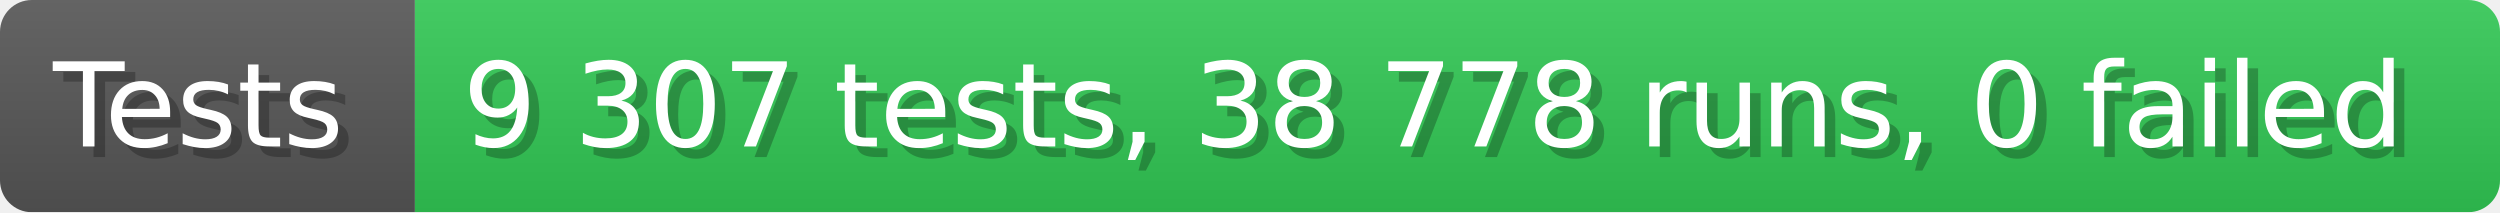
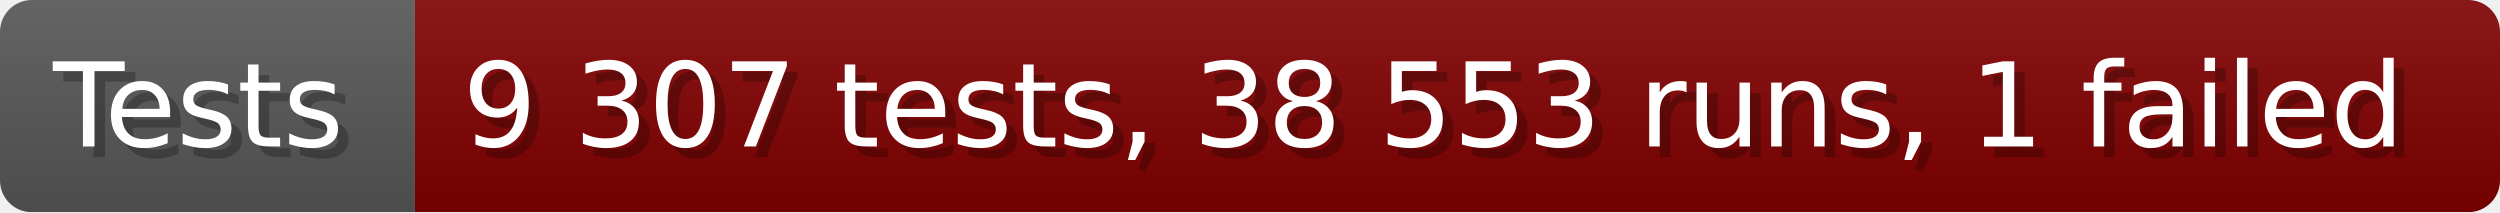
- <svg xmlns="http://www.w3.org/2000/svg" width="235.6" height="20" viewBox="0 0 2356 200" role="img" aria-label="Tests: 9 307 tests, 38 778 runs, 0 failed">
+ <svg xmlns="http://www.w3.org/2000/svg" width="235.6" height="20" viewBox="0 0 2356 200" role="img" aria-label="Tests: 9 307 tests, 38 553 runs, 1 failed">
  <linearGradient id="a" x2="0" y2="100%">
    <stop offset="0" stop-opacity=".1" stop-color="#EEE" />
    <stop offset="1" stop-opacity=".1" />
  </linearGradient>
  <mask id="m">
    <rect width="2356" height="200" rx="30" fill="#FFF" />
  </mask>
  <g mask="url(#m)">
    <rect width="391" height="200" fill="#555" />
-     <rect width="1965" height="200" fill="#31c653" x="391" />
+     <rect width="1965" height="200" fill="#800000" x="391" />
    <rect width="2356" height="200" fill="url(#a)" />
  </g>
  <g aria-hidden="true" fill="#fff" text-anchor="start" font-family="Verdana,DejaVu Sans,sans-serif" font-size="110">
    <text x="60" y="148" textLength="291" fill="#000" opacity="0.25">Tests</text>
    <text x="50" y="138" textLength="291">Tests</text>
-     <text x="446" y="148" textLength="1865" fill="#000" opacity="0.25">9 307 tests, 38 778 runs, 0 failed</text>
-     <text x="436" y="138" textLength="1865">9 307 tests, 38 778 runs, 0 failed</text>
+     <text x="446" y="148" textLength="1865" fill="#000" opacity="0.25">9 307 tests, 38 553 runs, 1 failed</text>
+     <text x="436" y="138" textLength="1865">9 307 tests, 38 553 runs, 1 failed</text>
  </g>
</svg>
